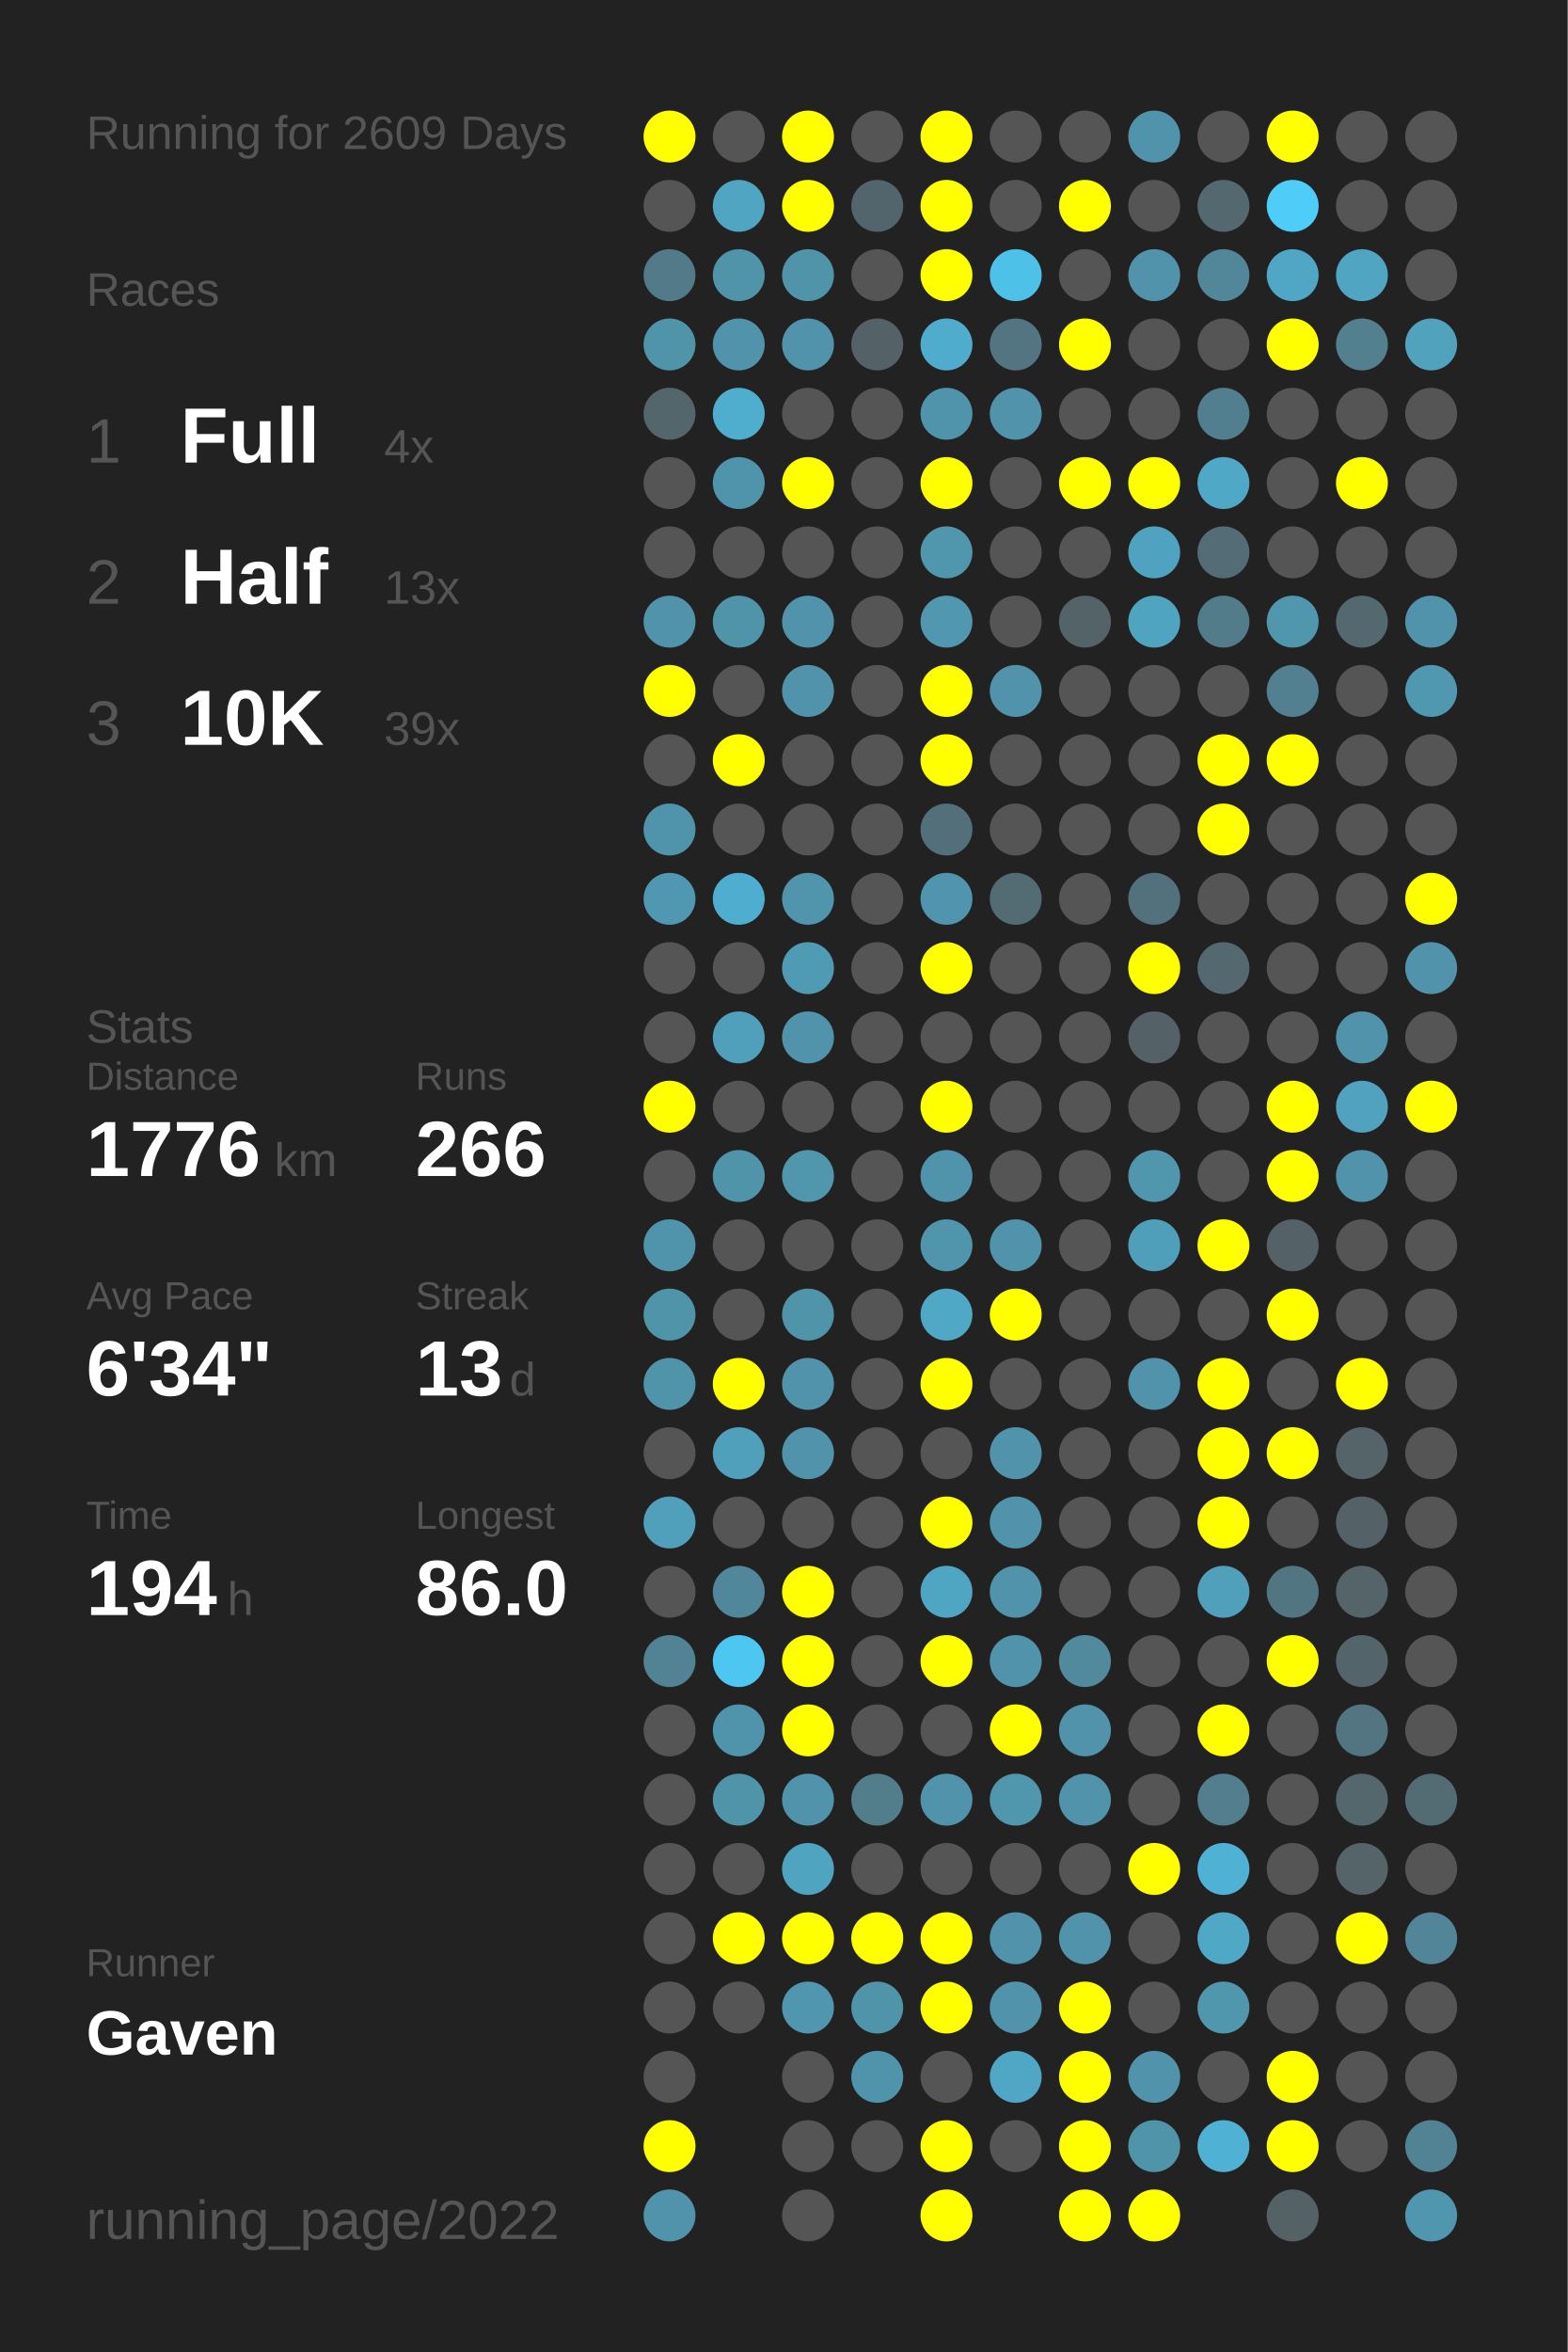
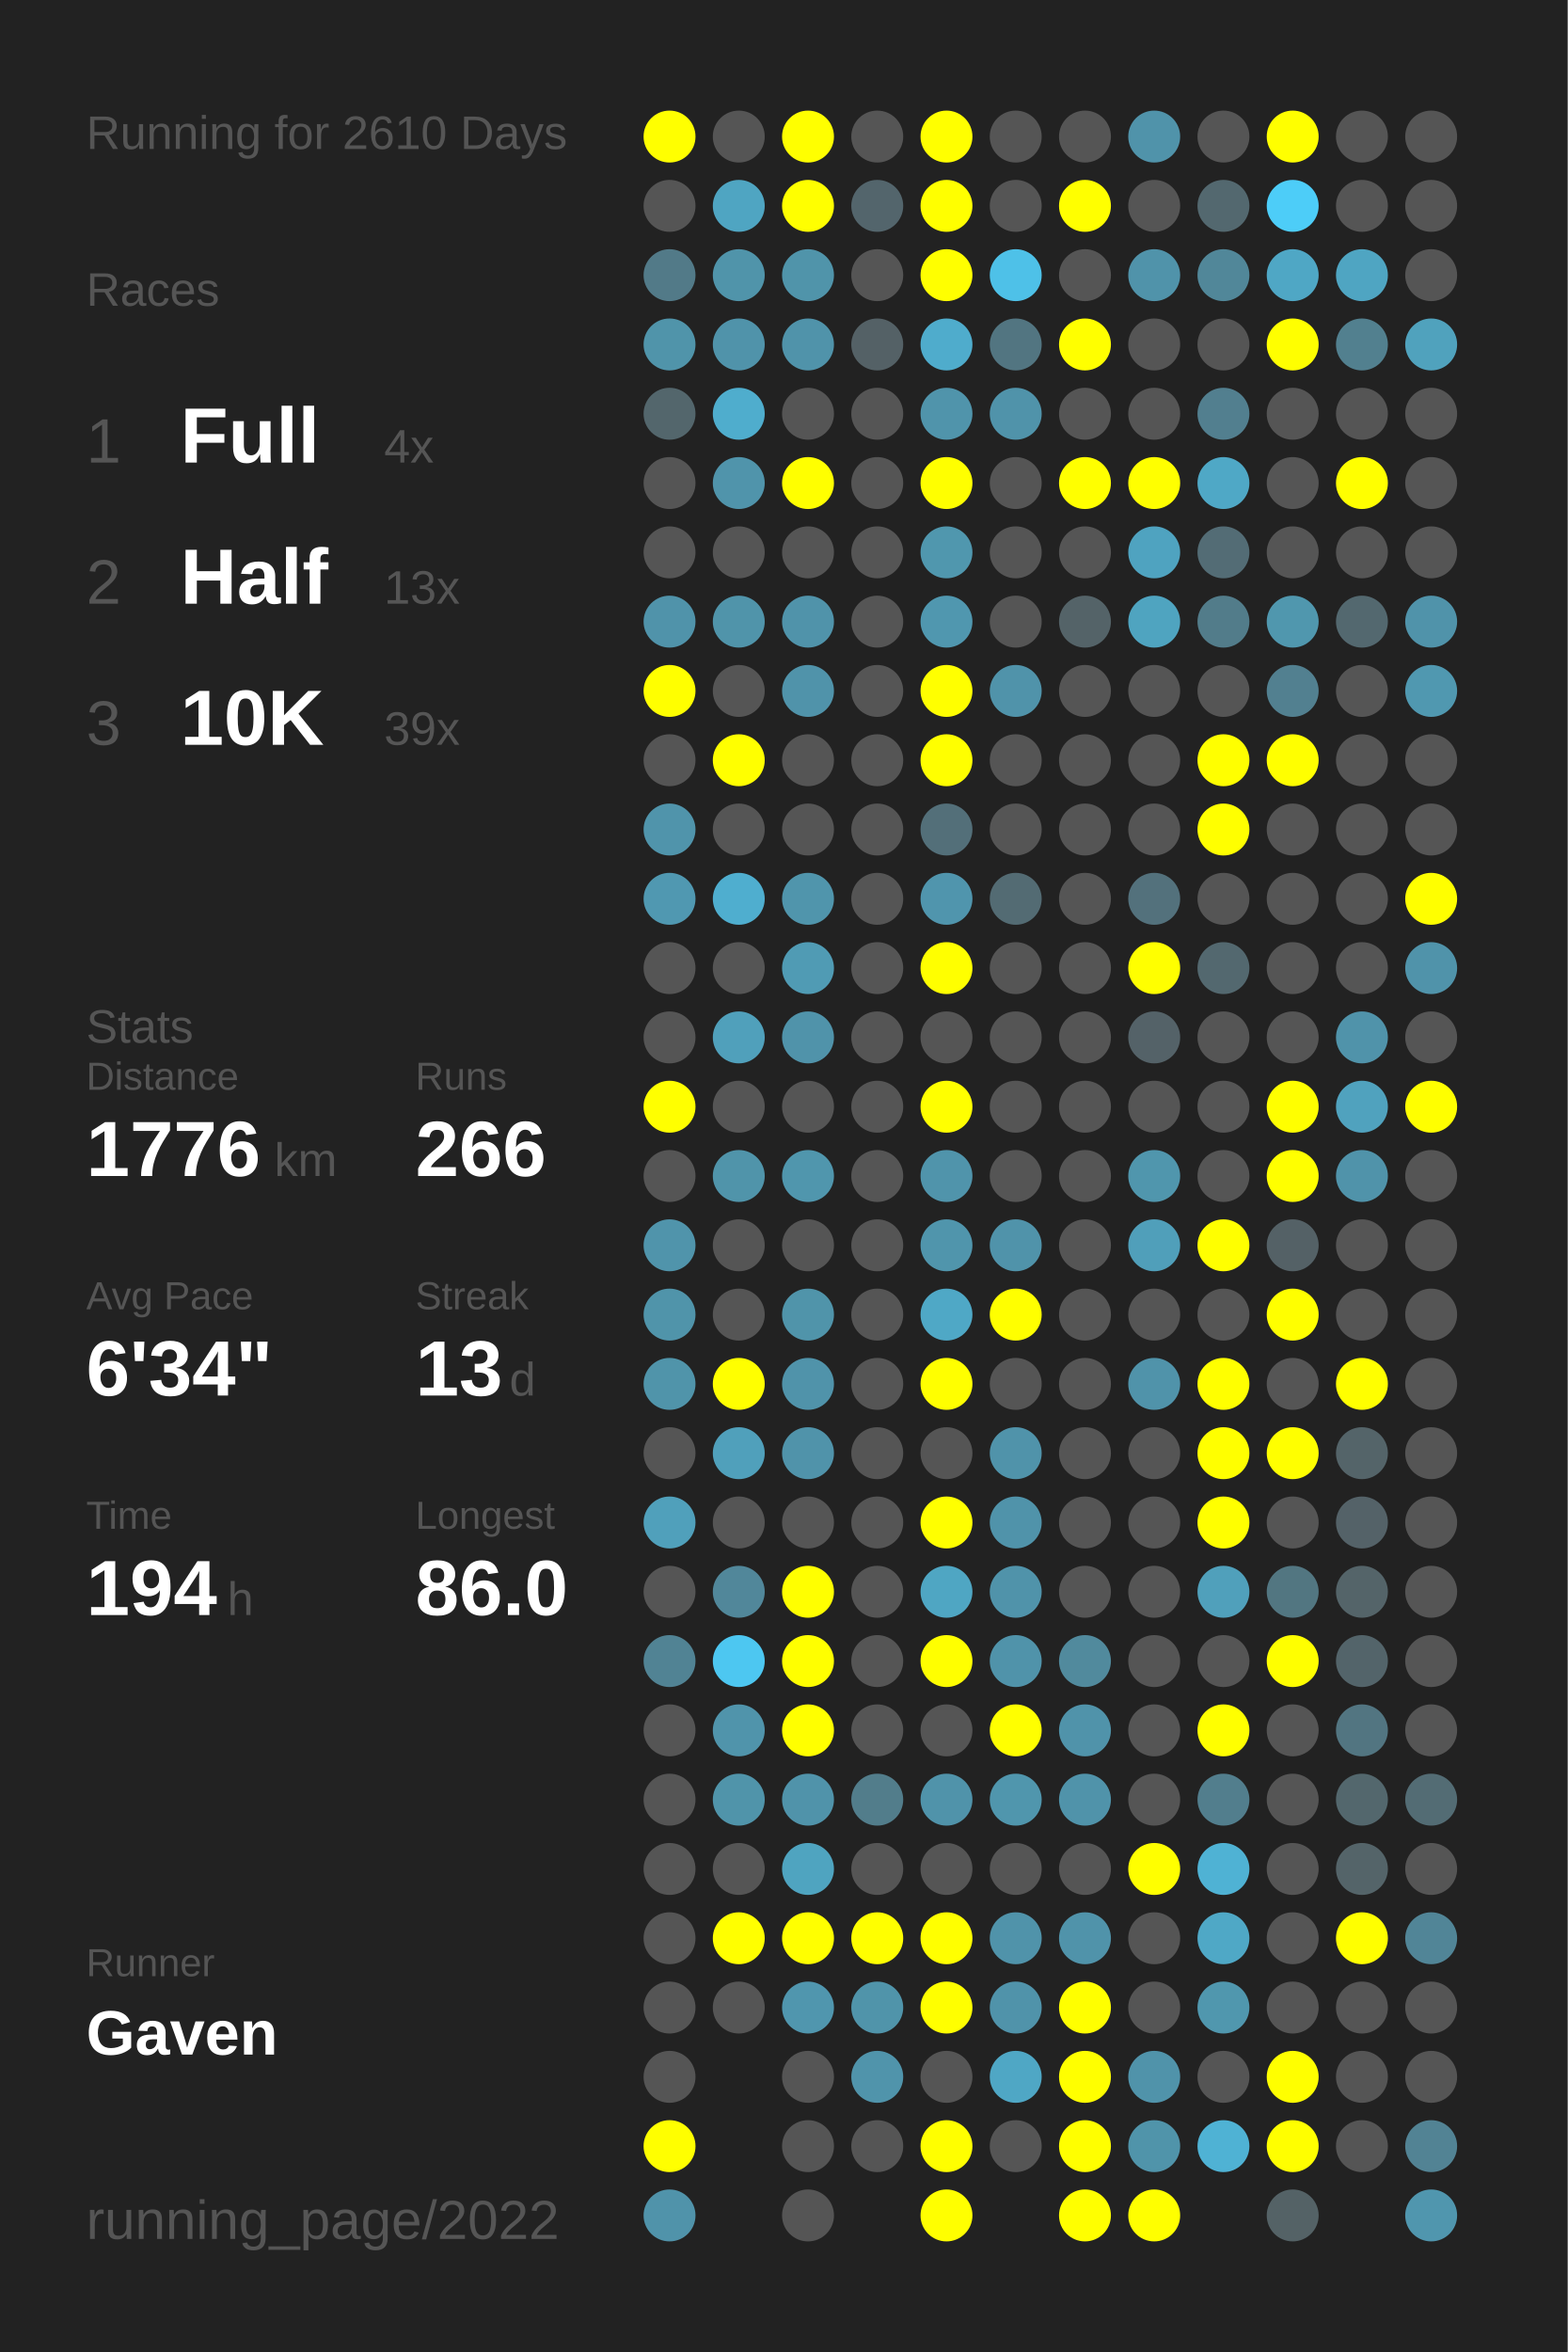
<svg xmlns="http://www.w3.org/2000/svg" baseProfile="full" height="300mm" version="1.1" viewBox="0,0,200,300" width="200mm">
  <defs />
  <rect fill="#222222" height="300" width="200" x="0" y="0" />
-   <text fill="#555555" style="font-size:6px; font-family:Arial;" x="11" y="19">Running for 2609 Days</text>
+   <text fill="#555555" style="font-size:6px; font-family:Arial;" x="11" y="19">Running for 2610 Days</text>
  <text fill="#555555" style="font-size:6px; font-family:Arial;" x="11" y="39">Races</text>
  <text fill="#555555" style="font-size:8px; font-family:Arial;" x="11" y="59">1</text>
  <text fill="#FFFFFF" style="font-size:10px; font-family:Arial; font-weight:bold;" x="23" y="59">Full</text>
  <text fill="#555555" style="font-size:6px; font-family:Arial;" x="49" y="59">4x</text>
  <text fill="#555555" style="font-size:8px; font-family:Arial;" x="11" y="77">2</text>
  <text fill="#FFFFFF" style="font-size:10px; font-family:Arial; font-weight:bold;" x="23" y="77">Half</text>
  <text fill="#555555" style="font-size:6px; font-family:Arial;" x="49" y="77">13x</text>
  <text fill="#555555" style="font-size:8px; font-family:Arial;" x="11" y="95">3</text>
  <text fill="#FFFFFF" style="font-size:10px; font-family:Arial; font-weight:bold;" x="23" y="95">10K</text>
  <text fill="#555555" style="font-size:6px; font-family:Arial;" x="49" y="95">39x</text>
  <text fill="#555555" style="font-size:6px; font-family:Arial;" x="11" y="133">Stats</text>
  <text fill="#555555" style="font-size:5px; font-family:Arial;" x="11" y="139">Distance</text>
  <text fill="#FFFFFF" style="font-size:10px; font-family:Arial; font-weight:bold;" x="11" y="150">1776</text>
  <text fill="#555555" style="font-size:6px; font-family:Arial;" x="35" y="150">km</text>
  <text fill="#555555" style="font-size:5px; font-family:Arial;" x="53" y="139">Runs</text>
  <text fill="#FFFFFF" style="font-size:10px; font-family:Arial; font-weight:bold;" x="53" y="150">266</text>
  <text fill="#555555" style="font-size:5px; font-family:Arial;" x="11" y="167">Avg Pace</text>
  <text fill="#FFFFFF" style="font-size:10px; font-family:Arial; font-weight:bold;" x="11" y="178">6'34"</text>
  <text fill="#555555" style="font-size:5px; font-family:Arial;" x="53" y="167">Streak</text>
  <text fill="#FFFFFF" style="font-size:10px; font-family:Arial; font-weight:bold;" x="53" y="178">13</text>
  <text fill="#555555" style="font-size:6px; font-family:Arial;" x="65" y="178">d</text>
  <text fill="#555555" style="font-size:5px; font-family:Arial;" x="11" y="195">Time</text>
  <text fill="#FFFFFF" style="font-size:10px; font-family:Arial; font-weight:bold;" x="11" y="206">194</text>
  <text fill="#555555" style="font-size:6px; font-family:Arial;" x="29" y="206">h</text>
  <text fill="#555555" style="font-size:5px; font-family:Arial;" x="53" y="195">Longest</text>
  <text fill="#FFFFFF" style="font-size:10px; font-family:Arial; font-weight:bold;" x="53" y="206">86.0</text>
  <text fill="#555555" style="font-size:5px; font-family:Arial;" x="11" y="252.065">Runner</text>
  <text fill="#FFFFFF" style="font-size:8px; font-family:Arial; font-weight:bold;" x="11" y="262.065">Gaven</text>
  <text fill="#555555" style="font-size:7px; font-family:Arial;" x="11" y="285.581">running_page/2022</text>
  <circle cx="85.417" cy="17.419" fill="#FFFF00" r="3.312" />
  <circle cx="85.417" cy="26.258" fill="#555555" r="3.312" />
  <circle cx="85.417" cy="35.097" fill="#527a88" r="3.312" />
  <circle cx="85.417" cy="43.935" fill="#5094aa" r="3.312" />
  <circle cx="85.417" cy="52.774" fill="#53666c" r="3.312" />
  <circle cx="85.417" cy="61.613" fill="#555555" r="3.312" />
  <circle cx="85.417" cy="70.452" fill="#555555" r="3.312" />
  <circle cx="85.417" cy="79.29" fill="#5093aa" r="3.312" />
  <circle cx="85.417" cy="88.129" fill="#FFFF00" r="3.312" />
  <circle cx="85.417" cy="96.968" fill="#555555" r="3.312" />
  <circle cx="85.417" cy="105.806" fill="#5094ab" r="3.312" />
  <circle cx="85.417" cy="114.645" fill="#5098b1" r="3.312" />
  <circle cx="85.417" cy="123.484" fill="#555555" r="3.312" />
  <circle cx="85.417" cy="132.323" fill="#555555" r="3.312" />
  <circle cx="85.417" cy="141.161" fill="#FFFF00" r="3.312" />
  <circle cx="85.417" cy="150" fill="#555555" r="3.312" />
  <circle cx="85.417" cy="158.839" fill="#5094ab" r="3.312" />
  <circle cx="85.417" cy="167.677" fill="#5094aa" r="3.312" />
  <circle cx="85.417" cy="176.516" fill="#5094aa" r="3.312" />
  <circle cx="85.417" cy="185.355" fill="#555555" r="3.312" />
  <circle cx="85.417" cy="194.194" fill="#50a0bb" r="3.312" />
  <circle cx="85.417" cy="203.032" fill="#555555" r="3.312" />
  <circle cx="85.417" cy="211.871" fill="#518394" r="3.312" />
  <circle cx="85.417" cy="220.71" fill="#555555" r="3.312" />
  <circle cx="85.417" cy="229.548" fill="#555555" r="3.312" />
  <circle cx="85.417" cy="238.387" fill="#555555" r="3.312" />
  <circle cx="85.417" cy="247.226" fill="#555555" r="3.312" />
  <circle cx="85.417" cy="256.065" fill="#555555" r="3.312" />
  <circle cx="85.417" cy="264.903" fill="#555555" r="3.312" />
  <circle cx="85.417" cy="273.742" fill="#FFFF00" r="3.312" />
  <circle cx="85.417" cy="282.581" fill="#5093aa" r="3.312" />
  <circle cx="94.25" cy="17.419" fill="#555555" r="3.312" />
  <circle cx="94.25" cy="26.258" fill="#4fa5c2" r="3.312" />
  <circle cx="94.25" cy="35.097" fill="#5094aa" r="3.312" />
  <circle cx="94.25" cy="43.935" fill="#5093aa" r="3.312" />
  <circle cx="94.25" cy="52.774" fill="#4fadcd" r="3.312" />
  <circle cx="94.25" cy="61.613" fill="#5094ab" r="3.312" />
  <circle cx="94.25" cy="70.452" fill="#555555" r="3.312" />
  <circle cx="94.25" cy="79.29" fill="#5094aa" r="3.312" />
  <circle cx="94.25" cy="88.129" fill="#555555" r="3.312" />
  <circle cx="94.25" cy="96.968" fill="#FFFF00" r="3.312" />
  <circle cx="94.25" cy="105.806" fill="#555555" r="3.312" />
  <circle cx="94.25" cy="114.645" fill="#4faecf" r="3.312" />
  <circle cx="94.25" cy="123.484" fill="#555555" r="3.312" />
  <circle cx="94.25" cy="132.323" fill="#50a0bb" r="3.312" />
  <circle cx="94.25" cy="141.161" fill="#555555" r="3.312" />
  <circle cx="94.25" cy="150" fill="#5094aa" r="3.312" />
  <circle cx="94.25" cy="158.839" fill="#555555" r="3.312" />
  <circle cx="94.25" cy="167.677" fill="#555555" r="3.312" />
  <circle cx="94.25" cy="176.516" fill="#FFFF00" r="3.312" />
  <circle cx="94.25" cy="185.355" fill="#50a0bb" r="3.312" />
  <circle cx="94.25" cy="194.194" fill="#555555" r="3.312" />
  <circle cx="94.25" cy="203.032" fill="#51879a" r="3.312" />
  <circle cx="94.25" cy="211.871" fill="#4dc7f1" r="3.312" />
  <circle cx="94.25" cy="220.71" fill="#5094ab" r="3.312" />
  <circle cx="94.25" cy="229.548" fill="#5094aa" r="3.312" />
  <circle cx="94.25" cy="238.387" fill="#555555" r="3.312" />
  <circle cx="94.25" cy="247.226" fill="#FFFF00" r="3.312" />
  <circle cx="94.25" cy="256.065" fill="#555555" r="3.312" />
  <circle cx="103.083" cy="17.419" fill="#FFFF00" r="3.312" />
  <circle cx="103.083" cy="26.258" fill="#FFFF00" r="3.312" />
  <circle cx="103.083" cy="35.097" fill="#5094aa" r="3.312" />
  <circle cx="103.083" cy="43.935" fill="#5093aa" r="3.312" />
  <circle cx="103.083" cy="52.774" fill="#555555" r="3.312" />
  <circle cx="103.083" cy="61.613" fill="#FFFF00" r="3.312" />
  <circle cx="103.083" cy="70.452" fill="#555555" r="3.312" />
  <circle cx="103.083" cy="79.29" fill="#5093aa" r="3.312" />
  <circle cx="103.083" cy="88.129" fill="#5093aa" r="3.312" />
  <circle cx="103.083" cy="96.968" fill="#555555" r="3.312" />
  <circle cx="103.083" cy="105.806" fill="#555555" r="3.312" />
  <circle cx="103.083" cy="114.645" fill="#5095ac" r="3.312" />
  <circle cx="103.083" cy="123.484" fill="#509bb4" r="3.312" />
  <circle cx="103.083" cy="132.323" fill="#5093aa" r="3.312" />
  <circle cx="103.083" cy="141.161" fill="#555555" r="3.312" />
  <circle cx="103.083" cy="150" fill="#5096ad" r="3.312" />
  <circle cx="103.083" cy="158.839" fill="#555555" r="3.312" />
  <circle cx="103.083" cy="167.677" fill="#5094aa" r="3.312" />
  <circle cx="103.083" cy="176.516" fill="#5093aa" r="3.312" />
  <circle cx="103.083" cy="185.355" fill="#5093aa" r="3.312" />
  <circle cx="103.083" cy="194.194" fill="#555555" r="3.312" />
  <circle cx="103.083" cy="203.032" fill="#FFFF00" r="3.312" />
  <circle cx="103.083" cy="211.871" fill="#FFFF00" r="3.312" />
  <circle cx="103.083" cy="220.71" fill="#FFFF00" r="3.312" />
  <circle cx="103.083" cy="229.548" fill="#5093aa" r="3.312" />
  <circle cx="103.083" cy="238.387" fill="#4fa4c0" r="3.312" />
  <circle cx="103.083" cy="247.226" fill="#FFFF00" r="3.312" />
  <circle cx="103.083" cy="256.065" fill="#5096ae" r="3.312" />
  <circle cx="103.083" cy="264.903" fill="#555555" r="3.312" />
  <circle cx="103.083" cy="273.742" fill="#555555" r="3.312" />
  <circle cx="103.083" cy="282.581" fill="#555555" r="3.312" />
  <circle cx="111.917" cy="17.419" fill="#555555" r="3.312" />
  <circle cx="111.917" cy="26.258" fill="#53656c" r="3.312" />
  <circle cx="111.917" cy="35.097" fill="#555555" r="3.312" />
  <circle cx="111.917" cy="43.935" fill="#546166" r="3.312" />
  <circle cx="111.917" cy="52.774" fill="#555555" r="3.312" />
  <circle cx="111.917" cy="61.613" fill="#555555" r="3.312" />
  <circle cx="111.917" cy="70.452" fill="#555555" r="3.312" />
  <circle cx="111.917" cy="79.29" fill="#555555" r="3.312" />
  <circle cx="111.917" cy="88.129" fill="#555555" r="3.312" />
  <circle cx="111.917" cy="96.968" fill="#555555" r="3.312" />
  <circle cx="111.917" cy="105.806" fill="#555555" r="3.312" />
  <circle cx="111.917" cy="114.645" fill="#555555" r="3.312" />
  <circle cx="111.917" cy="123.484" fill="#555555" r="3.312" />
  <circle cx="111.917" cy="132.323" fill="#555555" r="3.312" />
  <circle cx="111.917" cy="141.161" fill="#555555" r="3.312" />
  <circle cx="111.917" cy="150" fill="#555555" r="3.312" />
  <circle cx="111.917" cy="158.839" fill="#555555" r="3.312" />
  <circle cx="111.917" cy="167.677" fill="#555555" r="3.312" />
  <circle cx="111.917" cy="176.516" fill="#555555" r="3.312" />
  <circle cx="111.917" cy="185.355" fill="#555555" r="3.312" />
  <circle cx="111.917" cy="194.194" fill="#555555" r="3.312" />
  <circle cx="111.917" cy="203.032" fill="#555555" r="3.312" />
  <circle cx="111.917" cy="211.871" fill="#555555" r="3.312" />
  <circle cx="111.917" cy="220.71" fill="#555555" r="3.312" />
  <circle cx="111.917" cy="229.548" fill="#527d8b" r="3.312" />
  <circle cx="111.917" cy="238.387" fill="#555555" r="3.312" />
  <circle cx="111.917" cy="247.226" fill="#FFFF00" r="3.312" />
  <circle cx="111.917" cy="256.065" fill="#5094aa" r="3.312" />
  <circle cx="111.917" cy="264.903" fill="#5094ab" r="3.312" />
  <circle cx="111.917" cy="273.742" fill="#555555" r="3.312" />
  <circle cx="120.75" cy="17.419" fill="#FFFF00" r="3.312" />
  <circle cx="120.75" cy="26.258" fill="#FFFF00" r="3.312" />
  <circle cx="120.75" cy="35.097" fill="#FFFF00" r="3.312" />
  <circle cx="120.75" cy="43.935" fill="#4faccc" r="3.312" />
  <circle cx="120.75" cy="52.774" fill="#5094ab" r="3.312" />
  <circle cx="120.75" cy="61.613" fill="#FFFF00" r="3.312" />
  <circle cx="120.75" cy="70.452" fill="#5097ae" r="3.312" />
  <circle cx="120.75" cy="79.29" fill="#5097af" r="3.312" />
  <circle cx="120.75" cy="88.129" fill="#FFFF00" r="3.312" />
  <circle cx="120.75" cy="96.968" fill="#FFFF00" r="3.312" />
  <circle cx="120.75" cy="105.806" fill="#536f79" r="3.312" />
  <circle cx="120.75" cy="114.645" fill="#5095ad" r="3.312" />
  <circle cx="120.75" cy="123.484" fill="#FFFF00" r="3.312" />
  <circle cx="120.75" cy="132.323" fill="#555555" r="3.312" />
  <circle cx="120.75" cy="141.161" fill="#FFFF00" r="3.312" />
  <circle cx="120.75" cy="150" fill="#5094ab" r="3.312" />
  <circle cx="120.75" cy="158.839" fill="#5095ac" r="3.312" />
  <circle cx="120.75" cy="167.677" fill="#4fa8c6" r="3.312" />
  <circle cx="120.75" cy="176.516" fill="#FFFF00" r="3.312" />
  <circle cx="120.75" cy="185.355" fill="#555555" r="3.312" />
  <circle cx="120.75" cy="194.194" fill="#FFFF00" r="3.312" />
  <circle cx="120.75" cy="203.032" fill="#4fa6c3" r="3.312" />
  <circle cx="120.75" cy="211.871" fill="#FFFF00" r="3.312" />
  <circle cx="120.75" cy="220.71" fill="#555555" r="3.312" />
  <circle cx="120.75" cy="229.548" fill="#5093aa" r="3.312" />
  <circle cx="120.75" cy="238.387" fill="#555555" r="3.312" />
  <circle cx="120.75" cy="247.226" fill="#FFFF00" r="3.312" />
  <circle cx="120.75" cy="256.065" fill="#FFFF00" r="3.312" />
  <circle cx="120.75" cy="264.903" fill="#555555" r="3.312" />
  <circle cx="120.75" cy="273.742" fill="#FFFF00" r="3.312" />
  <circle cx="120.75" cy="282.581" fill="#FFFF00" r="3.312" />
  <circle cx="129.583" cy="17.419" fill="#555555" r="3.312" />
  <circle cx="129.583" cy="26.258" fill="#555555" r="3.312" />
  <circle cx="129.583" cy="35.097" fill="#4ec1e8" r="3.312" />
  <circle cx="129.583" cy="43.935" fill="#527581" r="3.312" />
  <circle cx="129.583" cy="52.774" fill="#5093aa" r="3.312" />
  <circle cx="129.583" cy="61.613" fill="#555555" r="3.312" />
  <circle cx="129.583" cy="70.452" fill="#555555" r="3.312" />
  <circle cx="129.583" cy="79.29" fill="#555555" r="3.312" />
  <circle cx="129.583" cy="88.129" fill="#5093aa" r="3.312" />
  <circle cx="129.583" cy="96.968" fill="#555555" r="3.312" />
  <circle cx="129.583" cy="105.806" fill="#555555" r="3.312" />
  <circle cx="129.583" cy="114.645" fill="#536b73" r="3.312" />
  <circle cx="129.583" cy="123.484" fill="#555555" r="3.312" />
  <circle cx="129.583" cy="132.323" fill="#555555" r="3.312" />
  <circle cx="129.583" cy="141.161" fill="#555555" r="3.312" />
  <circle cx="129.583" cy="150" fill="#555555" r="3.312" />
  <circle cx="129.583" cy="158.839" fill="#5093aa" r="3.312" />
  <circle cx="129.583" cy="167.677" fill="#FFFF00" r="3.312" />
  <circle cx="129.583" cy="176.516" fill="#555555" r="3.312" />
  <circle cx="129.583" cy="185.355" fill="#5093aa" r="3.312" />
  <circle cx="129.583" cy="194.194" fill="#5093aa" r="3.312" />
  <circle cx="129.583" cy="203.032" fill="#5093aa" r="3.312" />
  <circle cx="129.583" cy="211.871" fill="#5093aa" r="3.312" />
  <circle cx="129.583" cy="220.71" fill="#FFFF00" r="3.312" />
  <circle cx="129.583" cy="229.548" fill="#5096ad" r="3.312" />
  <circle cx="129.583" cy="238.387" fill="#555555" r="3.312" />
  <circle cx="129.583" cy="247.226" fill="#5093aa" r="3.312" />
  <circle cx="129.583" cy="256.065" fill="#5093aa" r="3.312" />
  <circle cx="129.583" cy="264.903" fill="#4fa7c5" r="3.312" />
  <circle cx="129.583" cy="273.742" fill="#555555" r="3.312" />
  <circle cx="138.417" cy="17.419" fill="#555555" r="3.312" />
  <circle cx="138.417" cy="26.258" fill="#FFFF00" r="3.312" />
  <circle cx="138.417" cy="35.097" fill="#555555" r="3.312" />
  <circle cx="138.417" cy="43.935" fill="#FFFF00" r="3.312" />
  <circle cx="138.417" cy="52.774" fill="#555555" r="3.312" />
  <circle cx="138.417" cy="61.613" fill="#FFFF00" r="3.312" />
  <circle cx="138.417" cy="70.452" fill="#555555" r="3.312" />
  <circle cx="138.417" cy="79.29" fill="#546368" r="3.312" />
  <circle cx="138.417" cy="88.129" fill="#555555" r="3.312" />
  <circle cx="138.417" cy="96.968" fill="#555555" r="3.312" />
  <circle cx="138.417" cy="105.806" fill="#555555" r="3.312" />
  <circle cx="138.417" cy="114.645" fill="#555555" r="3.312" />
  <circle cx="138.417" cy="123.484" fill="#555555" r="3.312" />
  <circle cx="138.417" cy="132.323" fill="#555555" r="3.312" />
  <circle cx="138.417" cy="141.161" fill="#555555" r="3.312" />
  <circle cx="138.417" cy="150" fill="#555555" r="3.312" />
  <circle cx="138.417" cy="158.839" fill="#555555" r="3.312" />
  <circle cx="138.417" cy="167.677" fill="#555555" r="3.312" />
  <circle cx="138.417" cy="176.516" fill="#555555" r="3.312" />
  <circle cx="138.417" cy="185.355" fill="#555555" r="3.312" />
  <circle cx="138.417" cy="194.194" fill="#555555" r="3.312" />
  <circle cx="138.417" cy="203.032" fill="#555555" r="3.312" />
  <circle cx="138.417" cy="211.871" fill="#518a9d" r="3.312" />
  <circle cx="138.417" cy="220.71" fill="#5093aa" r="3.312" />
  <circle cx="138.417" cy="229.548" fill="#5093aa" r="3.312" />
  <circle cx="138.417" cy="238.387" fill="#555555" r="3.312" />
  <circle cx="138.417" cy="247.226" fill="#5093aa" r="3.312" />
  <circle cx="138.417" cy="256.065" fill="#FFFF00" r="3.312" />
  <circle cx="138.417" cy="264.903" fill="#FFFF00" r="3.312" />
  <circle cx="138.417" cy="273.742" fill="#FFFF00" r="3.312" />
  <circle cx="138.417" cy="282.581" fill="#FFFF00" r="3.312" />
  <circle cx="147.25" cy="17.419" fill="#5093aa" r="3.312" />
  <circle cx="147.25" cy="26.258" fill="#555555" r="3.312" />
  <circle cx="147.25" cy="35.097" fill="#5093aa" r="3.312" />
  <circle cx="147.25" cy="43.935" fill="#555555" r="3.312" />
  <circle cx="147.25" cy="52.774" fill="#555555" r="3.312" />
  <circle cx="147.25" cy="61.613" fill="#FFFF00" r="3.312" />
  <circle cx="147.25" cy="70.452" fill="#4fa3c0" r="3.312" />
  <circle cx="147.25" cy="79.29" fill="#4fa4c0" r="3.312" />
  <circle cx="147.25" cy="88.129" fill="#555555" r="3.312" />
  <circle cx="147.25" cy="96.968" fill="#555555" r="3.312" />
  <circle cx="147.25" cy="105.806" fill="#555555" r="3.312" />
  <circle cx="147.25" cy="114.645" fill="#53717c" r="3.312" />
  <circle cx="147.25" cy="123.484" fill="#FFFF00" r="3.312" />
  <circle cx="147.25" cy="132.323" fill="#546268" r="3.312" />
  <circle cx="147.25" cy="141.161" fill="#555555" r="3.312" />
  <circle cx="147.25" cy="150" fill="#5096ad" r="3.312" />
  <circle cx="147.25" cy="158.839" fill="#509fba" r="3.312" />
  <circle cx="147.25" cy="167.677" fill="#555555" r="3.312" />
  <circle cx="147.25" cy="176.516" fill="#5093aa" r="3.312" />
  <circle cx="147.25" cy="185.355" fill="#555555" r="3.312" />
  <circle cx="147.25" cy="194.194" fill="#555555" r="3.312" />
  <circle cx="147.25" cy="203.032" fill="#555555" r="3.312" />
  <circle cx="147.25" cy="211.871" fill="#555555" r="3.312" />
  <circle cx="147.25" cy="220.71" fill="#555555" r="3.312" />
  <circle cx="147.25" cy="229.548" fill="#555555" r="3.312" />
  <circle cx="147.25" cy="238.387" fill="#FFFF00" r="3.312" />
  <circle cx="147.25" cy="247.226" fill="#555555" r="3.312" />
  <circle cx="147.25" cy="256.065" fill="#555555" r="3.312" />
  <circle cx="147.25" cy="264.903" fill="#5093aa" r="3.312" />
  <circle cx="147.25" cy="273.742" fill="#5094aa" r="3.312" />
  <circle cx="147.25" cy="282.581" fill="#FFFF00" r="3.312" />
  <circle cx="156.083" cy="17.419" fill="#555555" r="3.312" />
  <circle cx="156.083" cy="26.258" fill="#53686f" r="3.312" />
  <circle cx="156.083" cy="35.097" fill="#518799" r="3.312" />
  <circle cx="156.083" cy="43.935" fill="#555555" r="3.312" />
  <circle cx="156.083" cy="52.774" fill="#527f8f" r="3.312" />
  <circle cx="156.083" cy="61.613" fill="#4fa8c6" r="3.312" />
  <circle cx="156.083" cy="70.452" fill="#536c75" r="3.312" />
  <circle cx="156.083" cy="79.29" fill="#527c8a" r="3.312" />
  <circle cx="156.083" cy="88.129" fill="#555555" r="3.312" />
  <circle cx="156.083" cy="96.968" fill="#FFFF00" r="3.312" />
  <circle cx="156.083" cy="105.806" fill="#FFFF00" r="3.312" />
  <circle cx="156.083" cy="114.645" fill="#555555" r="3.312" />
  <circle cx="156.083" cy="123.484" fill="#53686f" r="3.312" />
  <circle cx="156.083" cy="132.323" fill="#555555" r="3.312" />
  <circle cx="156.083" cy="141.161" fill="#555555" r="3.312" />
  <circle cx="156.083" cy="150" fill="#555555" r="3.312" />
  <circle cx="156.083" cy="158.839" fill="#FFFF00" r="3.312" />
  <circle cx="156.083" cy="167.677" fill="#555555" r="3.312" />
  <circle cx="156.083" cy="176.516" fill="#FFFF00" r="3.312" />
  <circle cx="156.083" cy="185.355" fill="#FFFF00" r="3.312" />
  <circle cx="156.083" cy="194.194" fill="#FFFF00" r="3.312" />
  <circle cx="156.083" cy="203.032" fill="#50a0bb" r="3.312" />
  <circle cx="156.083" cy="211.871" fill="#555555" r="3.312" />
  <circle cx="156.083" cy="220.71" fill="#FFFF00" r="3.312" />
  <circle cx="156.083" cy="229.548" fill="#527e8d" r="3.312" />
  <circle cx="156.083" cy="238.387" fill="#4fb2d4" r="3.312" />
  <circle cx="156.083" cy="247.226" fill="#4fa8c6" r="3.312" />
  <circle cx="156.083" cy="256.065" fill="#5097ae" r="3.312" />
  <circle cx="156.083" cy="264.903" fill="#555555" r="3.312" />
  <circle cx="156.083" cy="273.742" fill="#4fb2d4" r="3.312" />
  <circle cx="164.917" cy="17.419" fill="#FFFF00" r="3.312" />
  <circle cx="164.917" cy="26.258" fill="#4dcdf8" r="3.312" />
  <circle cx="164.917" cy="35.097" fill="#4fa7c5" r="3.312" />
  <circle cx="164.917" cy="43.935" fill="#FFFF00" r="3.312" />
  <circle cx="164.917" cy="52.774" fill="#555555" r="3.312" />
  <circle cx="164.917" cy="61.613" fill="#555555" r="3.312" />
  <circle cx="164.917" cy="70.452" fill="#555555" r="3.312" />
  <circle cx="164.917" cy="79.29" fill="#5097ae" r="3.312" />
  <circle cx="164.917" cy="88.129" fill="#528090" r="3.312" />
  <circle cx="164.917" cy="96.968" fill="#FFFF00" r="3.312" />
  <circle cx="164.917" cy="105.806" fill="#555555" r="3.312" />
  <circle cx="164.917" cy="114.645" fill="#555555" r="3.312" />
  <circle cx="164.917" cy="123.484" fill="#555555" r="3.312" />
  <circle cx="164.917" cy="132.323" fill="#555555" r="3.312" />
  <circle cx="164.917" cy="141.161" fill="#FFFF00" r="3.312" />
  <circle cx="164.917" cy="150" fill="#FFFF00" r="3.312" />
  <circle cx="164.917" cy="158.839" fill="#546166" r="3.312" />
  <circle cx="164.917" cy="167.677" fill="#FFFF00" r="3.312" />
  <circle cx="164.917" cy="176.516" fill="#555555" r="3.312" />
  <circle cx="164.917" cy="185.355" fill="#FFFF00" r="3.312" />
  <circle cx="164.917" cy="194.194" fill="#555555" r="3.312" />
  <circle cx="164.917" cy="203.032" fill="#527681" r="3.312" />
  <circle cx="164.917" cy="211.871" fill="#FFFF00" r="3.312" />
  <circle cx="164.917" cy="220.71" fill="#555555" r="3.312" />
  <circle cx="164.917" cy="229.548" fill="#555555" r="3.312" />
  <circle cx="164.917" cy="238.387" fill="#555555" r="3.312" />
  <circle cx="164.917" cy="247.226" fill="#555555" r="3.312" />
  <circle cx="164.917" cy="256.065" fill="#555555" r="3.312" />
  <circle cx="164.917" cy="264.903" fill="#FFFF00" r="3.312" />
  <circle cx="164.917" cy="273.742" fill="#FFFF00" r="3.312" />
  <circle cx="164.917" cy="282.581" fill="#546266" r="3.312" />
  <circle cx="173.75" cy="17.419" fill="#555555" r="3.312" />
  <circle cx="173.75" cy="26.258" fill="#555555" r="3.312" />
  <circle cx="173.75" cy="35.097" fill="#4fa5c2" r="3.312" />
  <circle cx="173.75" cy="43.935" fill="#52808f" r="3.312" />
  <circle cx="173.75" cy="52.774" fill="#555555" r="3.312" />
  <circle cx="173.75" cy="61.613" fill="#FFFF00" r="3.312" />
  <circle cx="173.75" cy="70.452" fill="#555555" r="3.312" />
  <circle cx="173.75" cy="79.29" fill="#53686f" r="3.312" />
  <circle cx="173.75" cy="88.129" fill="#555555" r="3.312" />
  <circle cx="173.75" cy="96.968" fill="#555555" r="3.312" />
  <circle cx="173.75" cy="105.806" fill="#555555" r="3.312" />
  <circle cx="173.75" cy="114.645" fill="#555555" r="3.312" />
  <circle cx="173.75" cy="123.484" fill="#555555" r="3.312" />
  <circle cx="173.75" cy="132.323" fill="#5093aa" r="3.312" />
  <circle cx="173.75" cy="141.161" fill="#50a2be" r="3.312" />
  <circle cx="173.75" cy="150" fill="#5093aa" r="3.312" />
  <circle cx="173.75" cy="158.839" fill="#555555" r="3.312" />
  <circle cx="173.75" cy="167.677" fill="#555555" r="3.312" />
  <circle cx="173.75" cy="176.516" fill="#FFFF00" r="3.312" />
  <circle cx="173.75" cy="185.355" fill="#546469" r="3.312" />
  <circle cx="173.75" cy="194.194" fill="#546268" r="3.312" />
  <circle cx="173.75" cy="203.032" fill="#546469" r="3.312" />
  <circle cx="173.75" cy="211.871" fill="#53646a" r="3.312" />
  <circle cx="173.75" cy="220.71" fill="#527581" r="3.312" />
  <circle cx="173.75" cy="229.548" fill="#53676d" r="3.312" />
  <circle cx="173.75" cy="238.387" fill="#546469" r="3.312" />
  <circle cx="173.75" cy="247.226" fill="#FFFF00" r="3.312" />
  <circle cx="173.75" cy="256.065" fill="#555555" r="3.312" />
  <circle cx="173.75" cy="264.903" fill="#555555" r="3.312" />
  <circle cx="173.75" cy="273.742" fill="#555555" r="3.312" />
  <circle cx="182.583" cy="17.419" fill="#555555" r="3.312" />
  <circle cx="182.583" cy="26.258" fill="#555555" r="3.312" />
  <circle cx="182.583" cy="35.097" fill="#555555" r="3.312" />
  <circle cx="182.583" cy="43.935" fill="#50a2bd" r="3.312" />
  <circle cx="182.583" cy="52.774" fill="#555555" r="3.312" />
  <circle cx="182.583" cy="61.613" fill="#555555" r="3.312" />
  <circle cx="182.583" cy="70.452" fill="#555555" r="3.312" />
  <circle cx="182.583" cy="79.29" fill="#5093aa" r="3.312" />
  <circle cx="182.583" cy="88.129" fill="#5098b0" r="3.312" />
  <circle cx="182.583" cy="96.968" fill="#555555" r="3.312" />
  <circle cx="182.583" cy="105.806" fill="#555555" r="3.312" />
  <circle cx="182.583" cy="114.645" fill="#FFFF00" r="3.312" />
  <circle cx="182.583" cy="123.484" fill="#5093aa" r="3.312" />
  <circle cx="182.583" cy="132.323" fill="#555555" r="3.312" />
  <circle cx="182.583" cy="141.161" fill="#FFFF00" r="3.312" />
  <circle cx="182.583" cy="150" fill="#555555" r="3.312" />
  <circle cx="182.583" cy="158.839" fill="#555555" r="3.312" />
  <circle cx="182.583" cy="167.677" fill="#555555" r="3.312" />
  <circle cx="182.583" cy="176.516" fill="#555555" r="3.312" />
  <circle cx="182.583" cy="185.355" fill="#555555" r="3.312" />
  <circle cx="182.583" cy="194.194" fill="#555555" r="3.312" />
  <circle cx="182.583" cy="203.032" fill="#555555" r="3.312" />
  <circle cx="182.583" cy="211.871" fill="#555555" r="3.312" />
  <circle cx="182.583" cy="220.71" fill="#555555" r="3.312" />
  <circle cx="182.583" cy="229.548" fill="#536c74" r="3.312" />
  <circle cx="182.583" cy="238.387" fill="#555555" r="3.312" />
  <circle cx="182.583" cy="247.226" fill="#518597" r="3.312" />
  <circle cx="182.583" cy="256.065" fill="#555555" r="3.312" />
  <circle cx="182.583" cy="264.903" fill="#555555" r="3.312" />
  <circle cx="182.583" cy="273.742" fill="#528394" r="3.312" />
  <circle cx="182.583" cy="282.581" fill="#5096ae" r="3.312" />
</svg>
